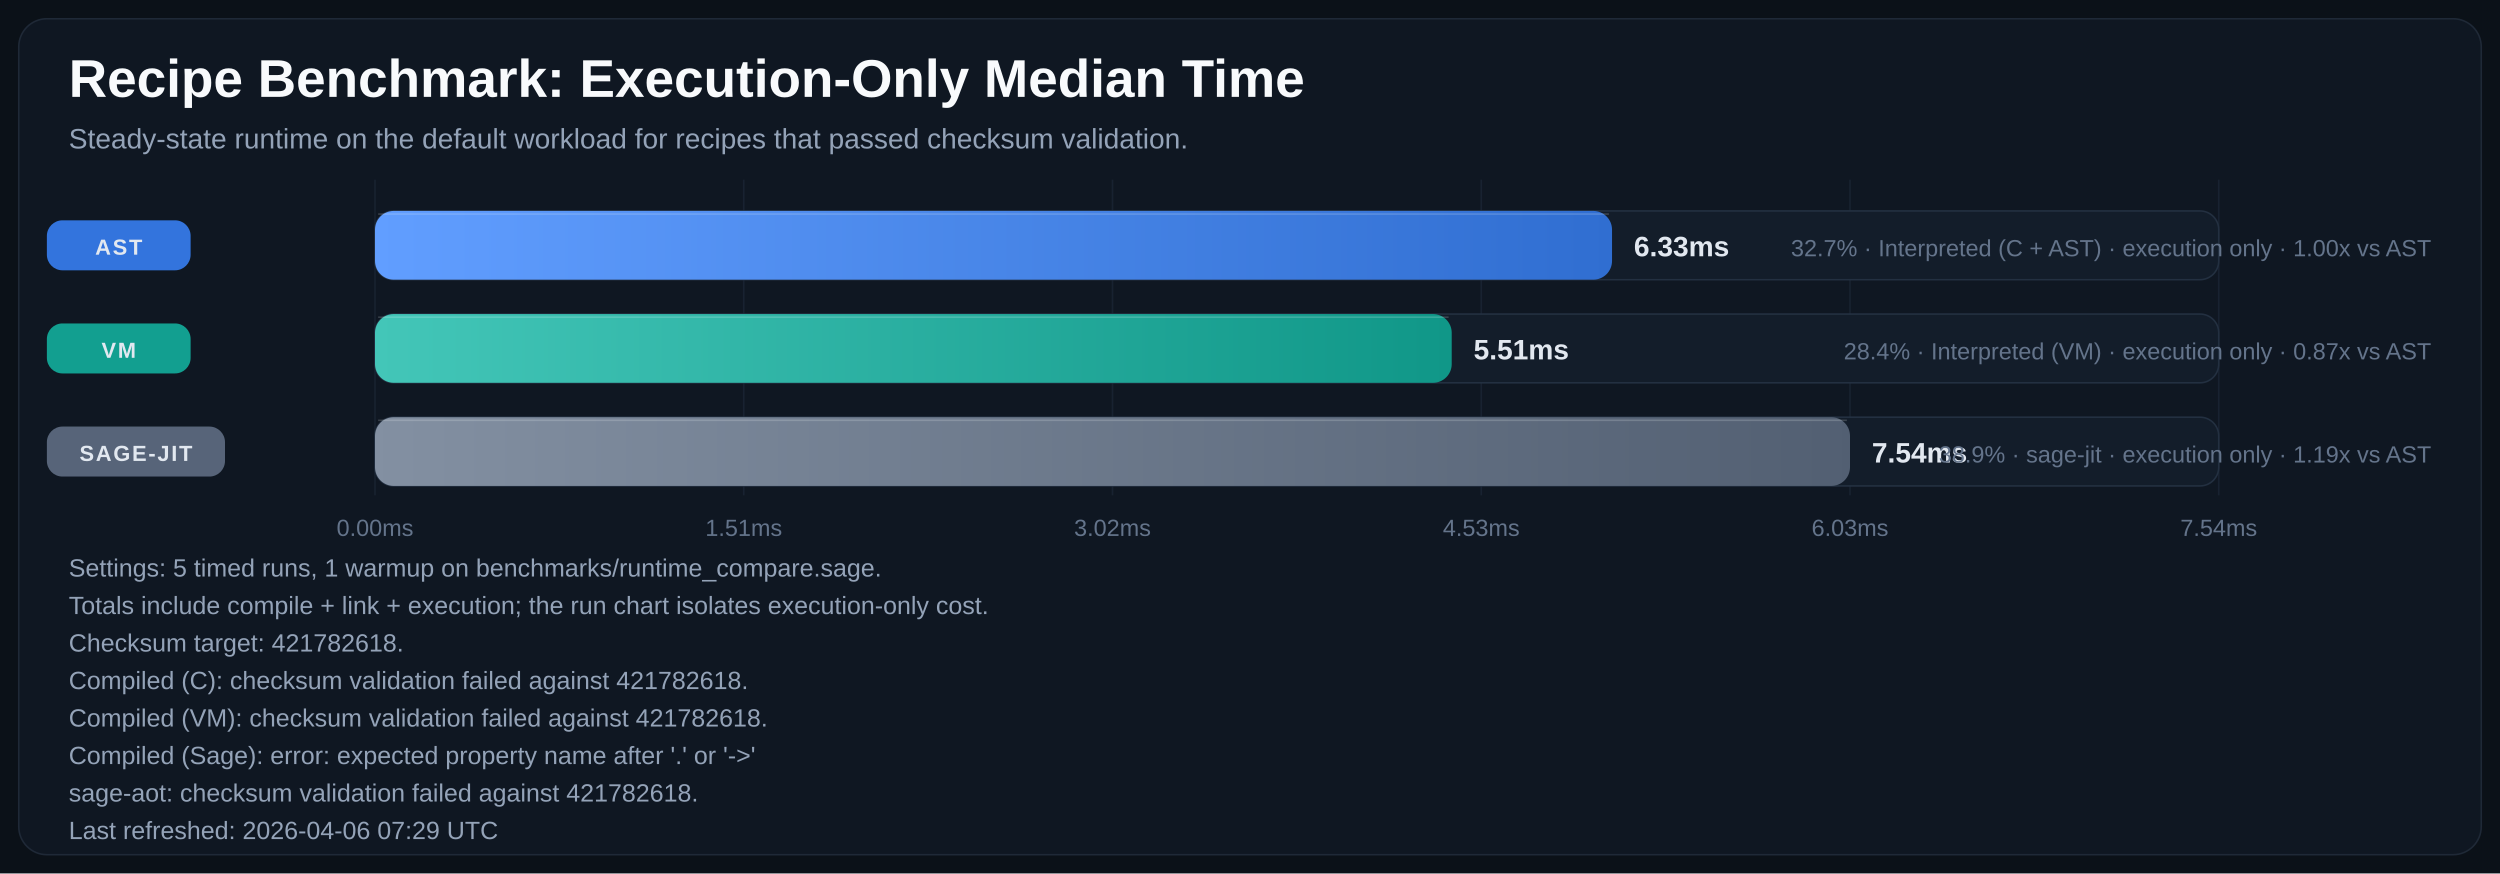
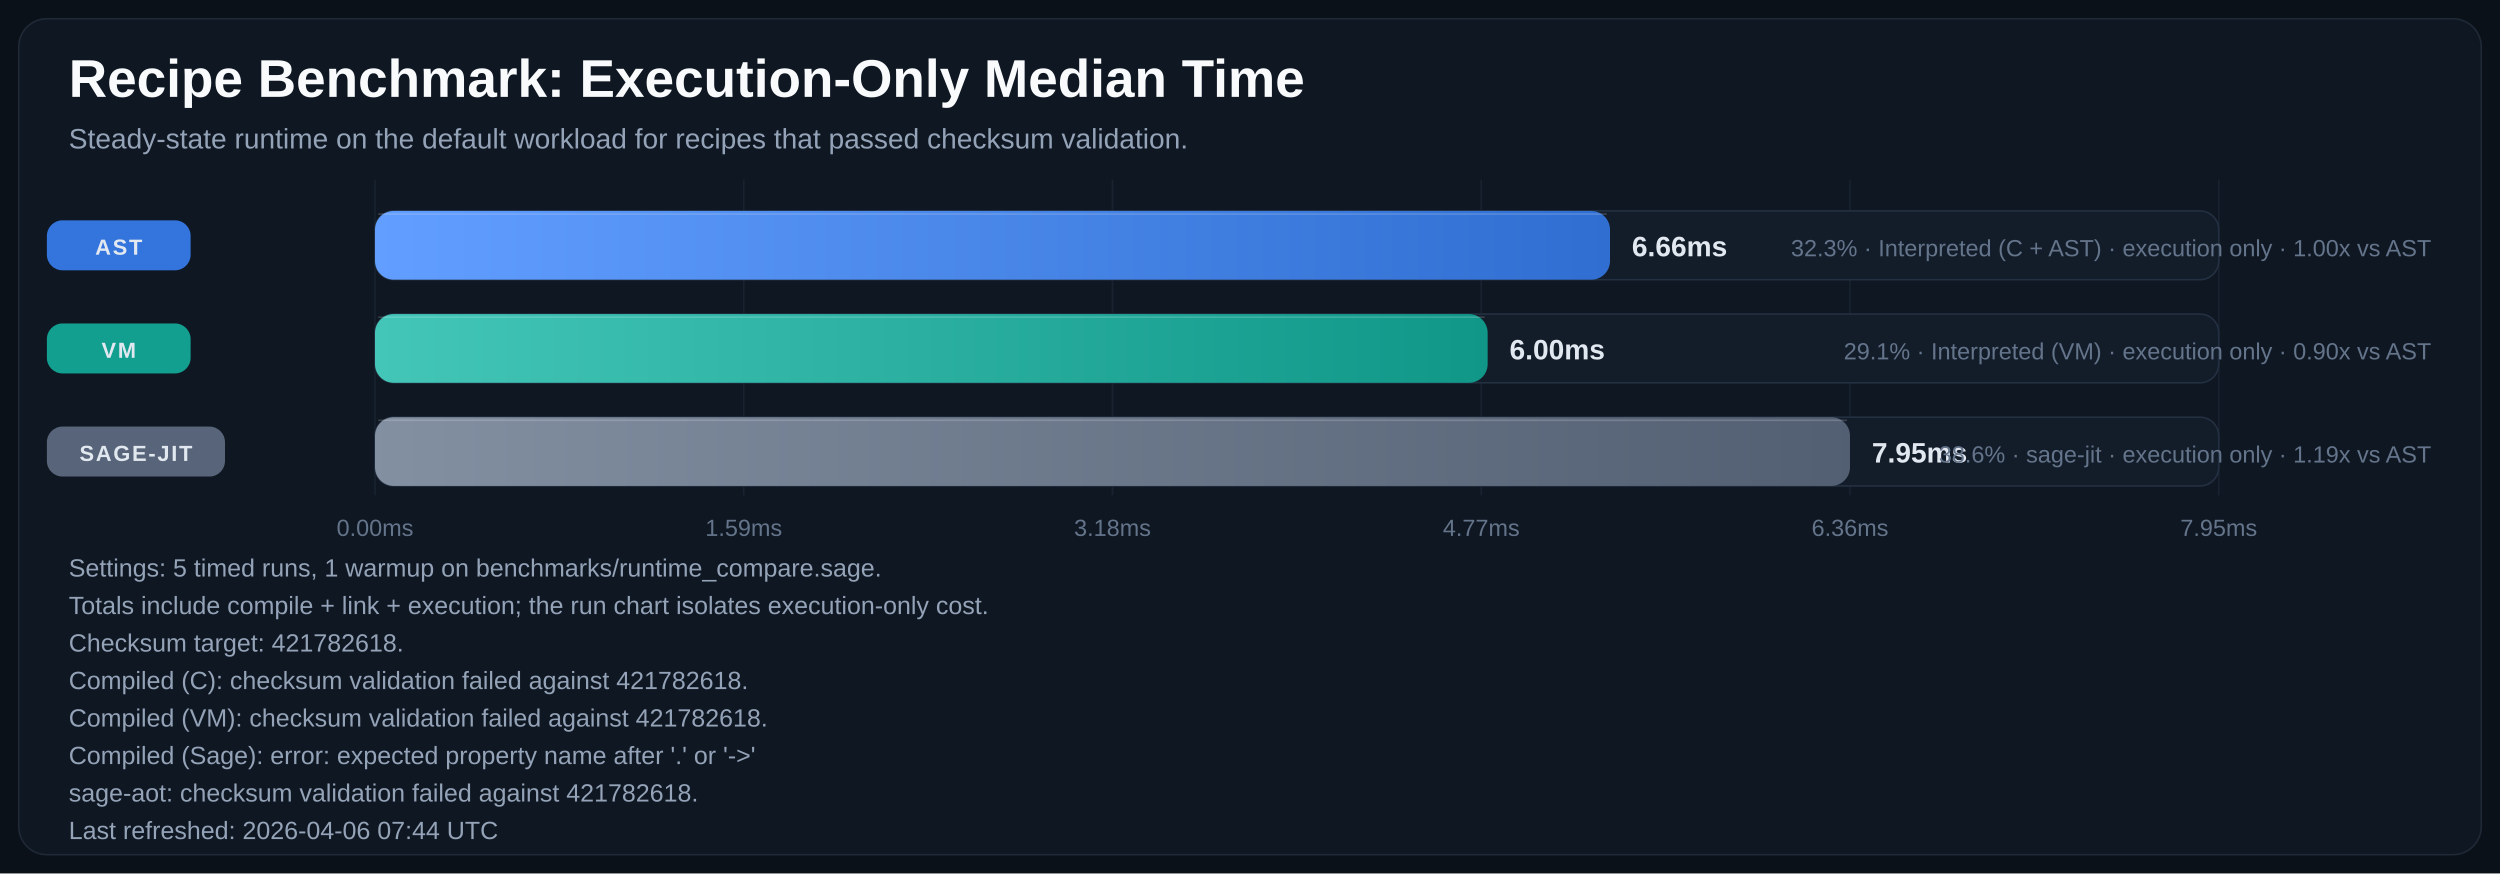
<svg xmlns="http://www.w3.org/2000/svg" width="1600" height="559" viewBox="0 0 1600 559" role="img" aria-labelledby="title desc">
  <defs>
    <linearGradient id="bar-gradient-0" x1="0%" y1="0%" x2="100%" y2="0%">
      <stop offset="0%" stop-color="#619EFF" />
      <stop offset="100%" stop-color="#306ED1" />
    </linearGradient>
    <linearGradient id="bar-gradient-1" x1="0%" y1="0%" x2="100%" y2="0%">
      <stop offset="0%" stop-color="#43C6B8" />
      <stop offset="100%" stop-color="#109788" />
    </linearGradient>
    <linearGradient id="bar-gradient-2" x1="0%" y1="0%" x2="100%" y2="0%">
      <stop offset="0%" stop-color="#8390A2" />
      <stop offset="100%" stop-color="#525F72" />
    </linearGradient>
  </defs>
  <rect width="100%" height="100%" fill="#0B1118" />
  <rect x="12" y="12" width="1576" height="535" rx="18" fill="#0F1722" stroke="#1F2937" />
  <text x="44" y="62" fill="#F8FAFC" font-size="34" font-family="Segoe UI, Arial, sans-serif" font-weight="700">Recipe Benchmark: Execution-Only Median Time</text>
  <text x="44" y="95" fill="#94A3B8" font-size="18" font-family="Segoe UI, Arial, sans-serif">Steady-state runtime on the default workload for recipes that passed checksum validation.</text>
  <line x1="240.0" y1="115" x2="240.0" y2="317" stroke="#182231" stroke-width="1" />
  <text x="240.0" y="343" text-anchor="middle" fill="#64748B" font-size="15" font-family="Segoe UI, Arial, sans-serif">0.00ms</text>
  <line x1="476.0" y1="115" x2="476.0" y2="317" stroke="#182231" stroke-width="1" />
-   <text x="476.0" y="343" text-anchor="middle" fill="#64748B" font-size="15" font-family="Segoe UI, Arial, sans-serif">1.51ms</text>
+   <text x="476.0" y="343" text-anchor="middle" fill="#64748B" font-size="15" font-family="Segoe UI, Arial, sans-serif">1.59ms</text>
  <line x1="712.0" y1="115" x2="712.0" y2="317" stroke="#182231" stroke-width="1" />
-   <text x="712.0" y="343" text-anchor="middle" fill="#64748B" font-size="15" font-family="Segoe UI, Arial, sans-serif">3.02ms</text>
+   <text x="712.0" y="343" text-anchor="middle" fill="#64748B" font-size="15" font-family="Segoe UI, Arial, sans-serif">3.18ms</text>
  <line x1="948.0" y1="115" x2="948.0" y2="317" stroke="#182231" stroke-width="1" />
-   <text x="948.0" y="343" text-anchor="middle" fill="#64748B" font-size="15" font-family="Segoe UI, Arial, sans-serif">4.53ms</text>
+   <text x="948.0" y="343" text-anchor="middle" fill="#64748B" font-size="15" font-family="Segoe UI, Arial, sans-serif">4.77ms</text>
  <line x1="1184.0" y1="115" x2="1184.0" y2="317" stroke="#182231" stroke-width="1" />
-   <text x="1184.0" y="343" text-anchor="middle" fill="#64748B" font-size="15" font-family="Segoe UI, Arial, sans-serif">6.03ms</text>
+   <text x="1184.0" y="343" text-anchor="middle" fill="#64748B" font-size="15" font-family="Segoe UI, Arial, sans-serif">6.36ms</text>
  <line x1="1420.0" y1="115" x2="1420.0" y2="317" stroke="#182231" stroke-width="1" />
-   <text x="1420.0" y="343" text-anchor="middle" fill="#64748B" font-size="15" font-family="Segoe UI, Arial, sans-serif">7.54ms</text>
+   <text x="1420.0" y="343" text-anchor="middle" fill="#64748B" font-size="15" font-family="Segoe UI, Arial, sans-serif">7.95ms</text>
  <rect x="30" y="141.0" width="92" height="32" rx="10" fill="#3479E6" opacity="0.95" />
  <text x="76.0" y="163.0" text-anchor="middle" fill="#E2E8F0" font-size="14" font-family="Segoe UI, Arial, sans-serif" font-weight="700" letter-spacing="1.1">AST</text>
  <rect x="240" y="135" width="1180" height="44" rx="12" fill="#131D2A" stroke="#233041" />
-   <rect x="240" y="135" width="791.7" height="44" rx="12" fill="url(#bar-gradient-0)" />
-   <line x1="242.0" y1="137.0" x2="1029.7" y2="137.0" stroke="#F8FAFC" stroke-opacity="0.18" />
-   <text x="1045.7" y="164.0" text-anchor="start" fill="#E2E8F0" font-size="18" font-family="Segoe UI, Arial, sans-serif" font-weight="700">6.33ms</text>
-   <text x="1556" y="164.0" text-anchor="end" fill="#64748B" font-size="15" font-family="Segoe UI, Arial, sans-serif">32.7% · Interpreted (C + AST) · execution only · 1.00x vs AST</text>
+   <rect x="240" y="135" width="790.4" height="44" rx="12" fill="url(#bar-gradient-0)" />
+   <line x1="242.0" y1="137.0" x2="1028.4" y2="137.0" stroke="#F8FAFC" stroke-opacity="0.18" />
+   <text x="1044.4" y="164.0" text-anchor="start" fill="#E2E8F0" font-size="18" font-family="Segoe UI, Arial, sans-serif" font-weight="700">6.66ms</text>
+   <text x="1556" y="164.0" text-anchor="end" fill="#64748B" font-size="15" font-family="Segoe UI, Arial, sans-serif">32.3% · Interpreted (C + AST) · execution only · 1.00x vs AST</text>
  <rect x="30" y="207.0" width="92" height="32" rx="10" fill="#12A695" opacity="0.95" />
  <text x="76.0" y="229.0" text-anchor="middle" fill="#E2E8F0" font-size="14" font-family="Segoe UI, Arial, sans-serif" font-weight="700" letter-spacing="1.1">VM</text>
  <rect x="240" y="201" width="1180" height="44" rx="12" fill="#131D2A" stroke="#233041" />
-   <rect x="240" y="201" width="689.1" height="44" rx="12" fill="url(#bar-gradient-1)" />
-   <line x1="242.0" y1="203.0" x2="927.1" y2="203.0" stroke="#F8FAFC" stroke-opacity="0.18" />
-   <text x="943.1" y="230.0" text-anchor="start" fill="#E2E8F0" font-size="18" font-family="Segoe UI, Arial, sans-serif" font-weight="700">5.51ms</text>
-   <text x="1556" y="230.0" text-anchor="end" fill="#64748B" font-size="15" font-family="Segoe UI, Arial, sans-serif">28.4% · Interpreted (VM) · execution only · 0.87x vs AST</text>
+   <rect x="240" y="201" width="712.1" height="44" rx="12" fill="url(#bar-gradient-1)" />
+   <line x1="242.0" y1="203.0" x2="950.1" y2="203.0" stroke="#F8FAFC" stroke-opacity="0.18" />
+   <text x="966.1" y="230.0" text-anchor="start" fill="#E2E8F0" font-size="18" font-family="Segoe UI, Arial, sans-serif" font-weight="700">6.00ms</text>
+   <text x="1556" y="230.0" text-anchor="end" fill="#64748B" font-size="15" font-family="Segoe UI, Arial, sans-serif">29.1% · Interpreted (VM) · execution only · 0.90x vs AST</text>
  <rect x="30" y="273.0" width="114" height="32" rx="10" fill="#5A687D" opacity="0.95" />
  <text x="87.0" y="295.0" text-anchor="middle" fill="#E2E8F0" font-size="14" font-family="Segoe UI, Arial, sans-serif" font-weight="700" letter-spacing="1.1">SAGE-JIT</text>
  <rect x="240" y="267" width="1180" height="44" rx="12" fill="#131D2A" stroke="#233041" />
  <rect x="240" y="267" width="944.0" height="44" rx="12" fill="url(#bar-gradient-2)" />
  <line x1="242.0" y1="269.0" x2="1182.0" y2="269.0" stroke="#F8FAFC" stroke-opacity="0.18" />
-   <text x="1198.0" y="296.0" text-anchor="start" fill="#E2E8F0" font-size="18" font-family="Segoe UI, Arial, sans-serif" font-weight="700">7.54ms</text>
-   <text x="1556" y="296.0" text-anchor="end" fill="#64748B" font-size="15" font-family="Segoe UI, Arial, sans-serif">38.9% · sage-jit · execution only · 1.19x vs AST</text>
+   <text x="1198.0" y="296.0" text-anchor="start" fill="#E2E8F0" font-size="18" font-family="Segoe UI, Arial, sans-serif" font-weight="700">7.95ms</text>
+   <text x="1556" y="296.0" text-anchor="end" fill="#64748B" font-size="15" font-family="Segoe UI, Arial, sans-serif">38.6% · sage-jit · execution only · 1.19x vs AST</text>
  <text x="44" y="369" fill="#94A3B8" font-size="16" font-family="Segoe UI, Arial, sans-serif">Settings: 5 timed runs, 1 warmup on benchmarks/runtime_compare.sage.</text>
  <text x="44" y="393" fill="#94A3B8" font-size="16" font-family="Segoe UI, Arial, sans-serif">Totals include compile + link + execution; the run chart isolates execution-only cost.</text>
  <text x="44" y="417" fill="#94A3B8" font-size="16" font-family="Segoe UI, Arial, sans-serif">Checksum target: 421782618.</text>
  <text x="44" y="441" fill="#94A3B8" font-size="16" font-family="Segoe UI, Arial, sans-serif">Compiled (C): checksum validation failed against 421782618.</text>
  <text x="44" y="465" fill="#94A3B8" font-size="16" font-family="Segoe UI, Arial, sans-serif">Compiled (VM): checksum validation failed against 421782618.</text>
  <text x="44" y="489" fill="#94A3B8" font-size="16" font-family="Segoe UI, Arial, sans-serif">Compiled (Sage): error: expected property name after '.' or '-&gt;'</text>
  <text x="44" y="513" fill="#94A3B8" font-size="16" font-family="Segoe UI, Arial, sans-serif">sage-aot: checksum validation failed against 421782618.</text>
-   <text x="44" y="537" fill="#94A3B8" font-size="16" font-family="Segoe UI, Arial, sans-serif">Last refreshed: 2026-04-06 07:29 UTC</text>
+   <text x="44" y="537" fill="#94A3B8" font-size="16" font-family="Segoe UI, Arial, sans-serif">Last refreshed: 2026-04-06 07:44 UTC</text>
</svg>
